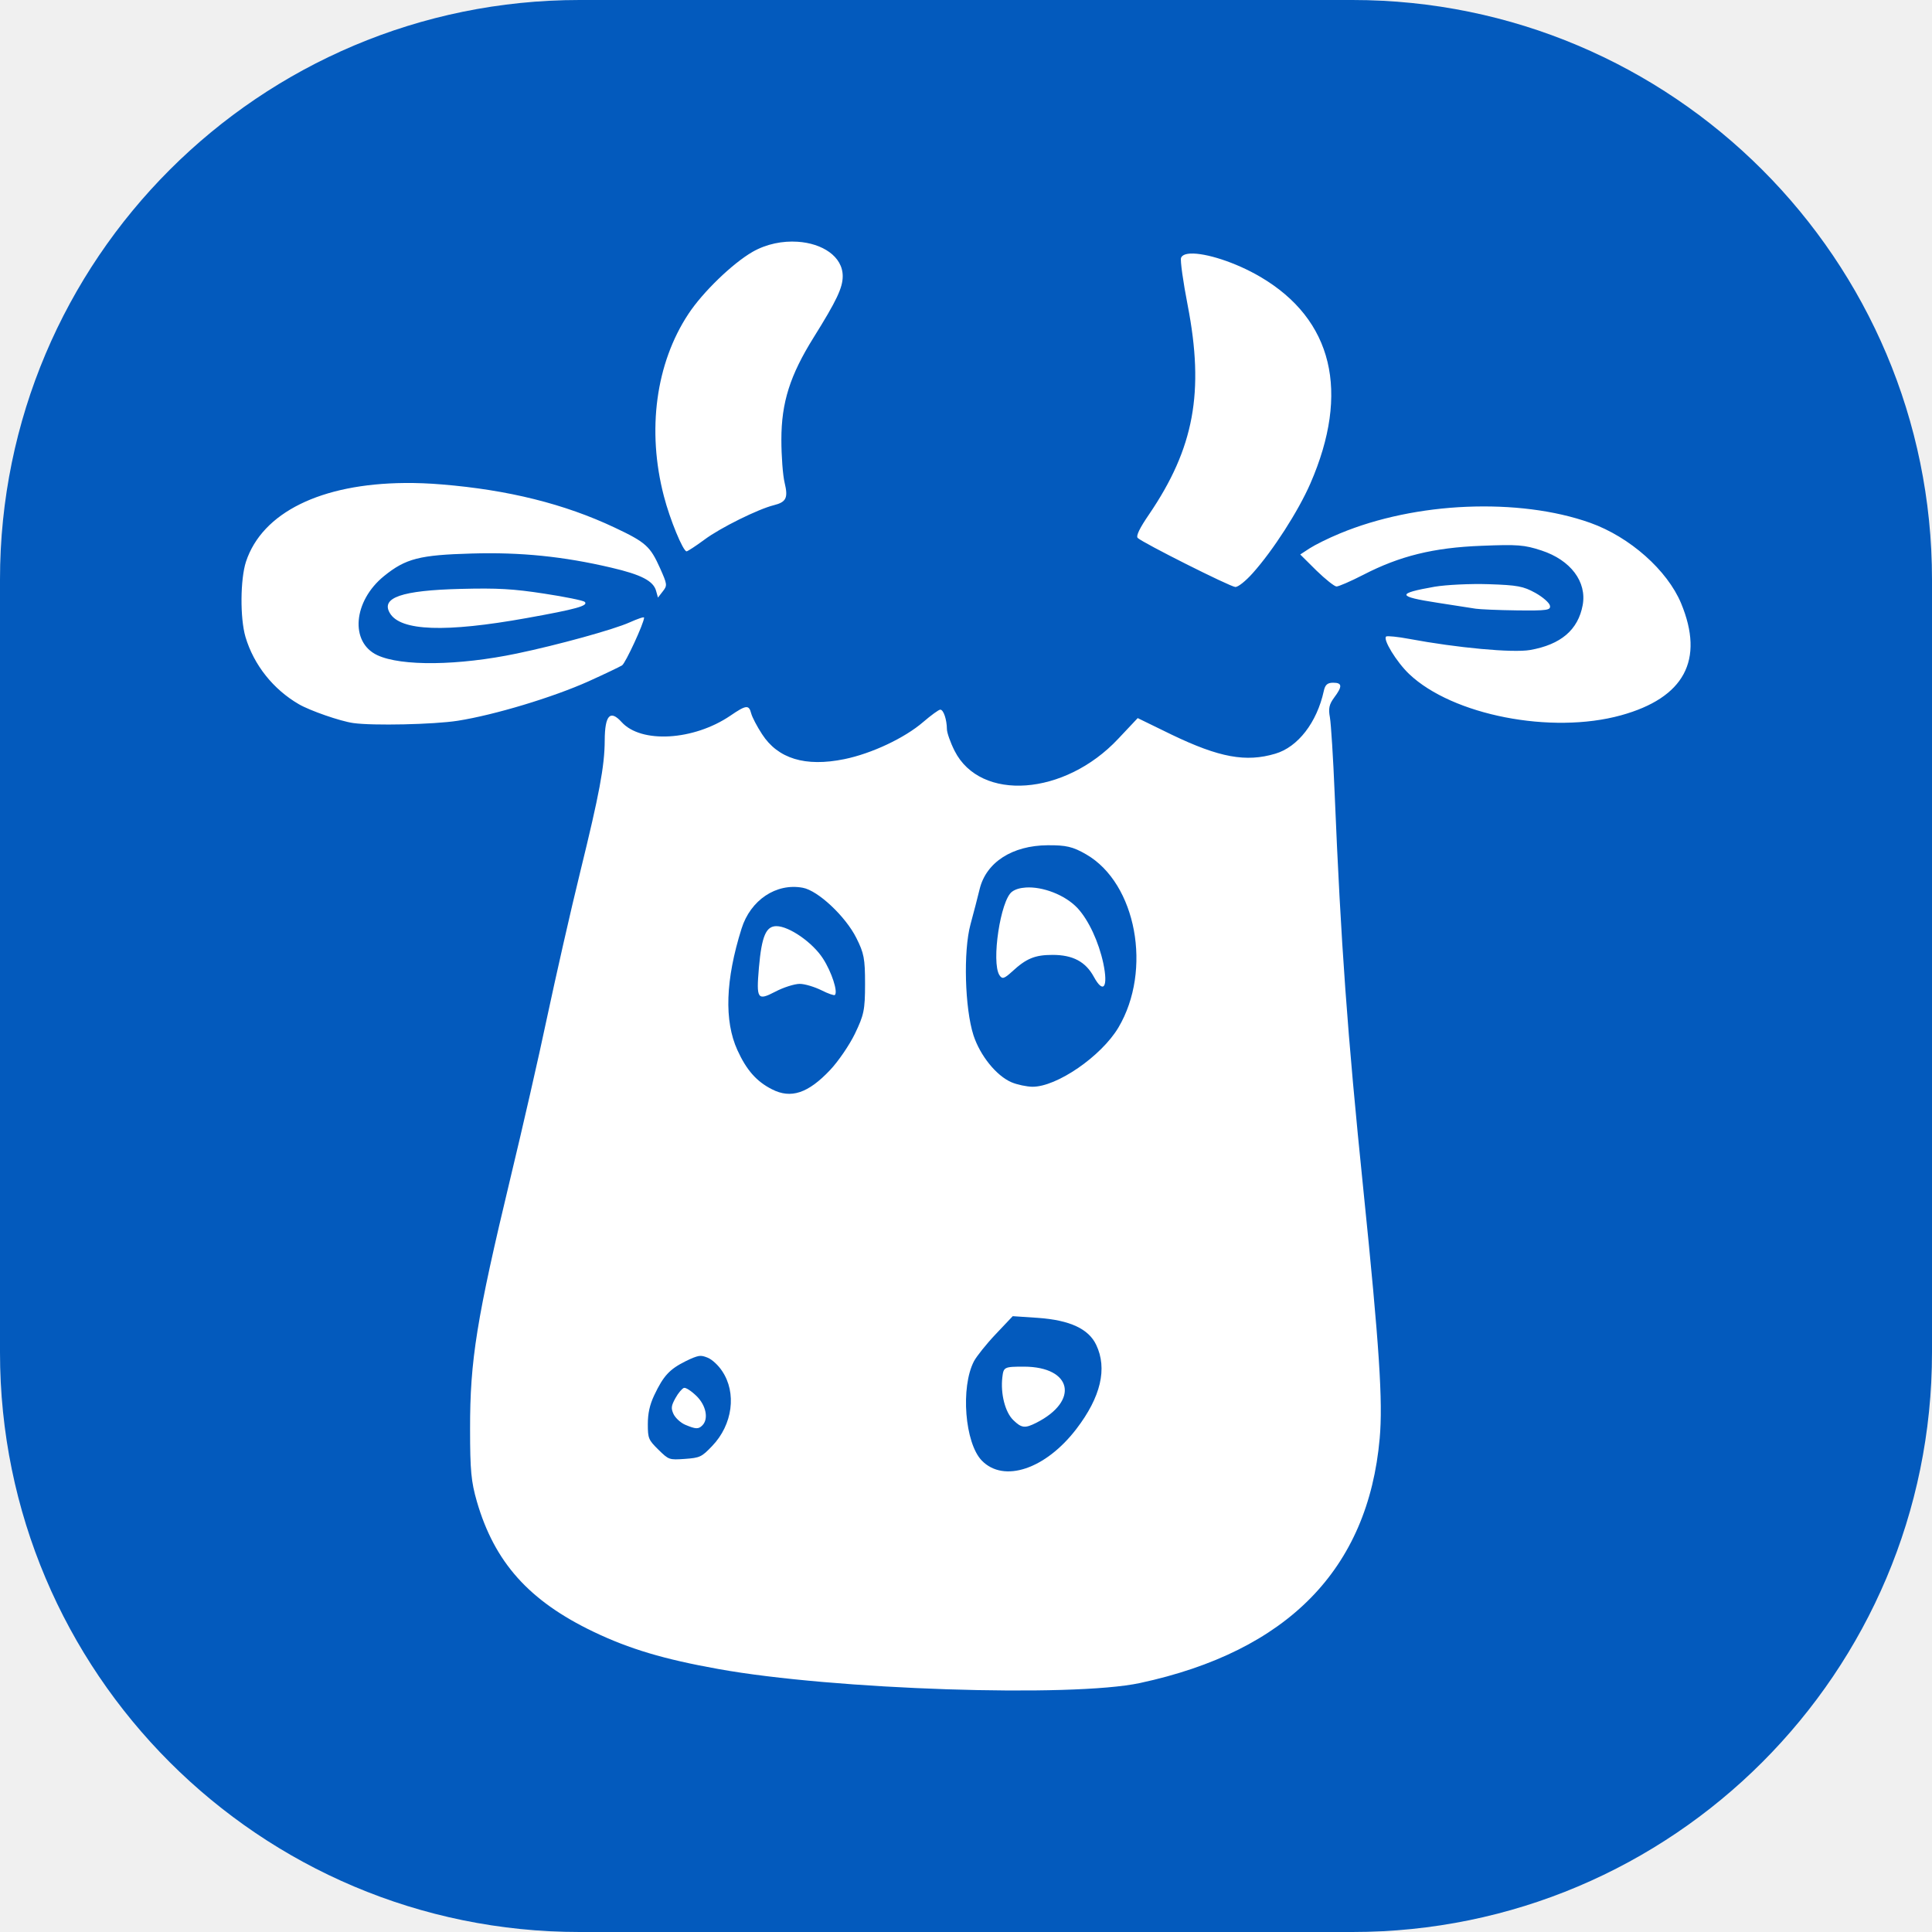
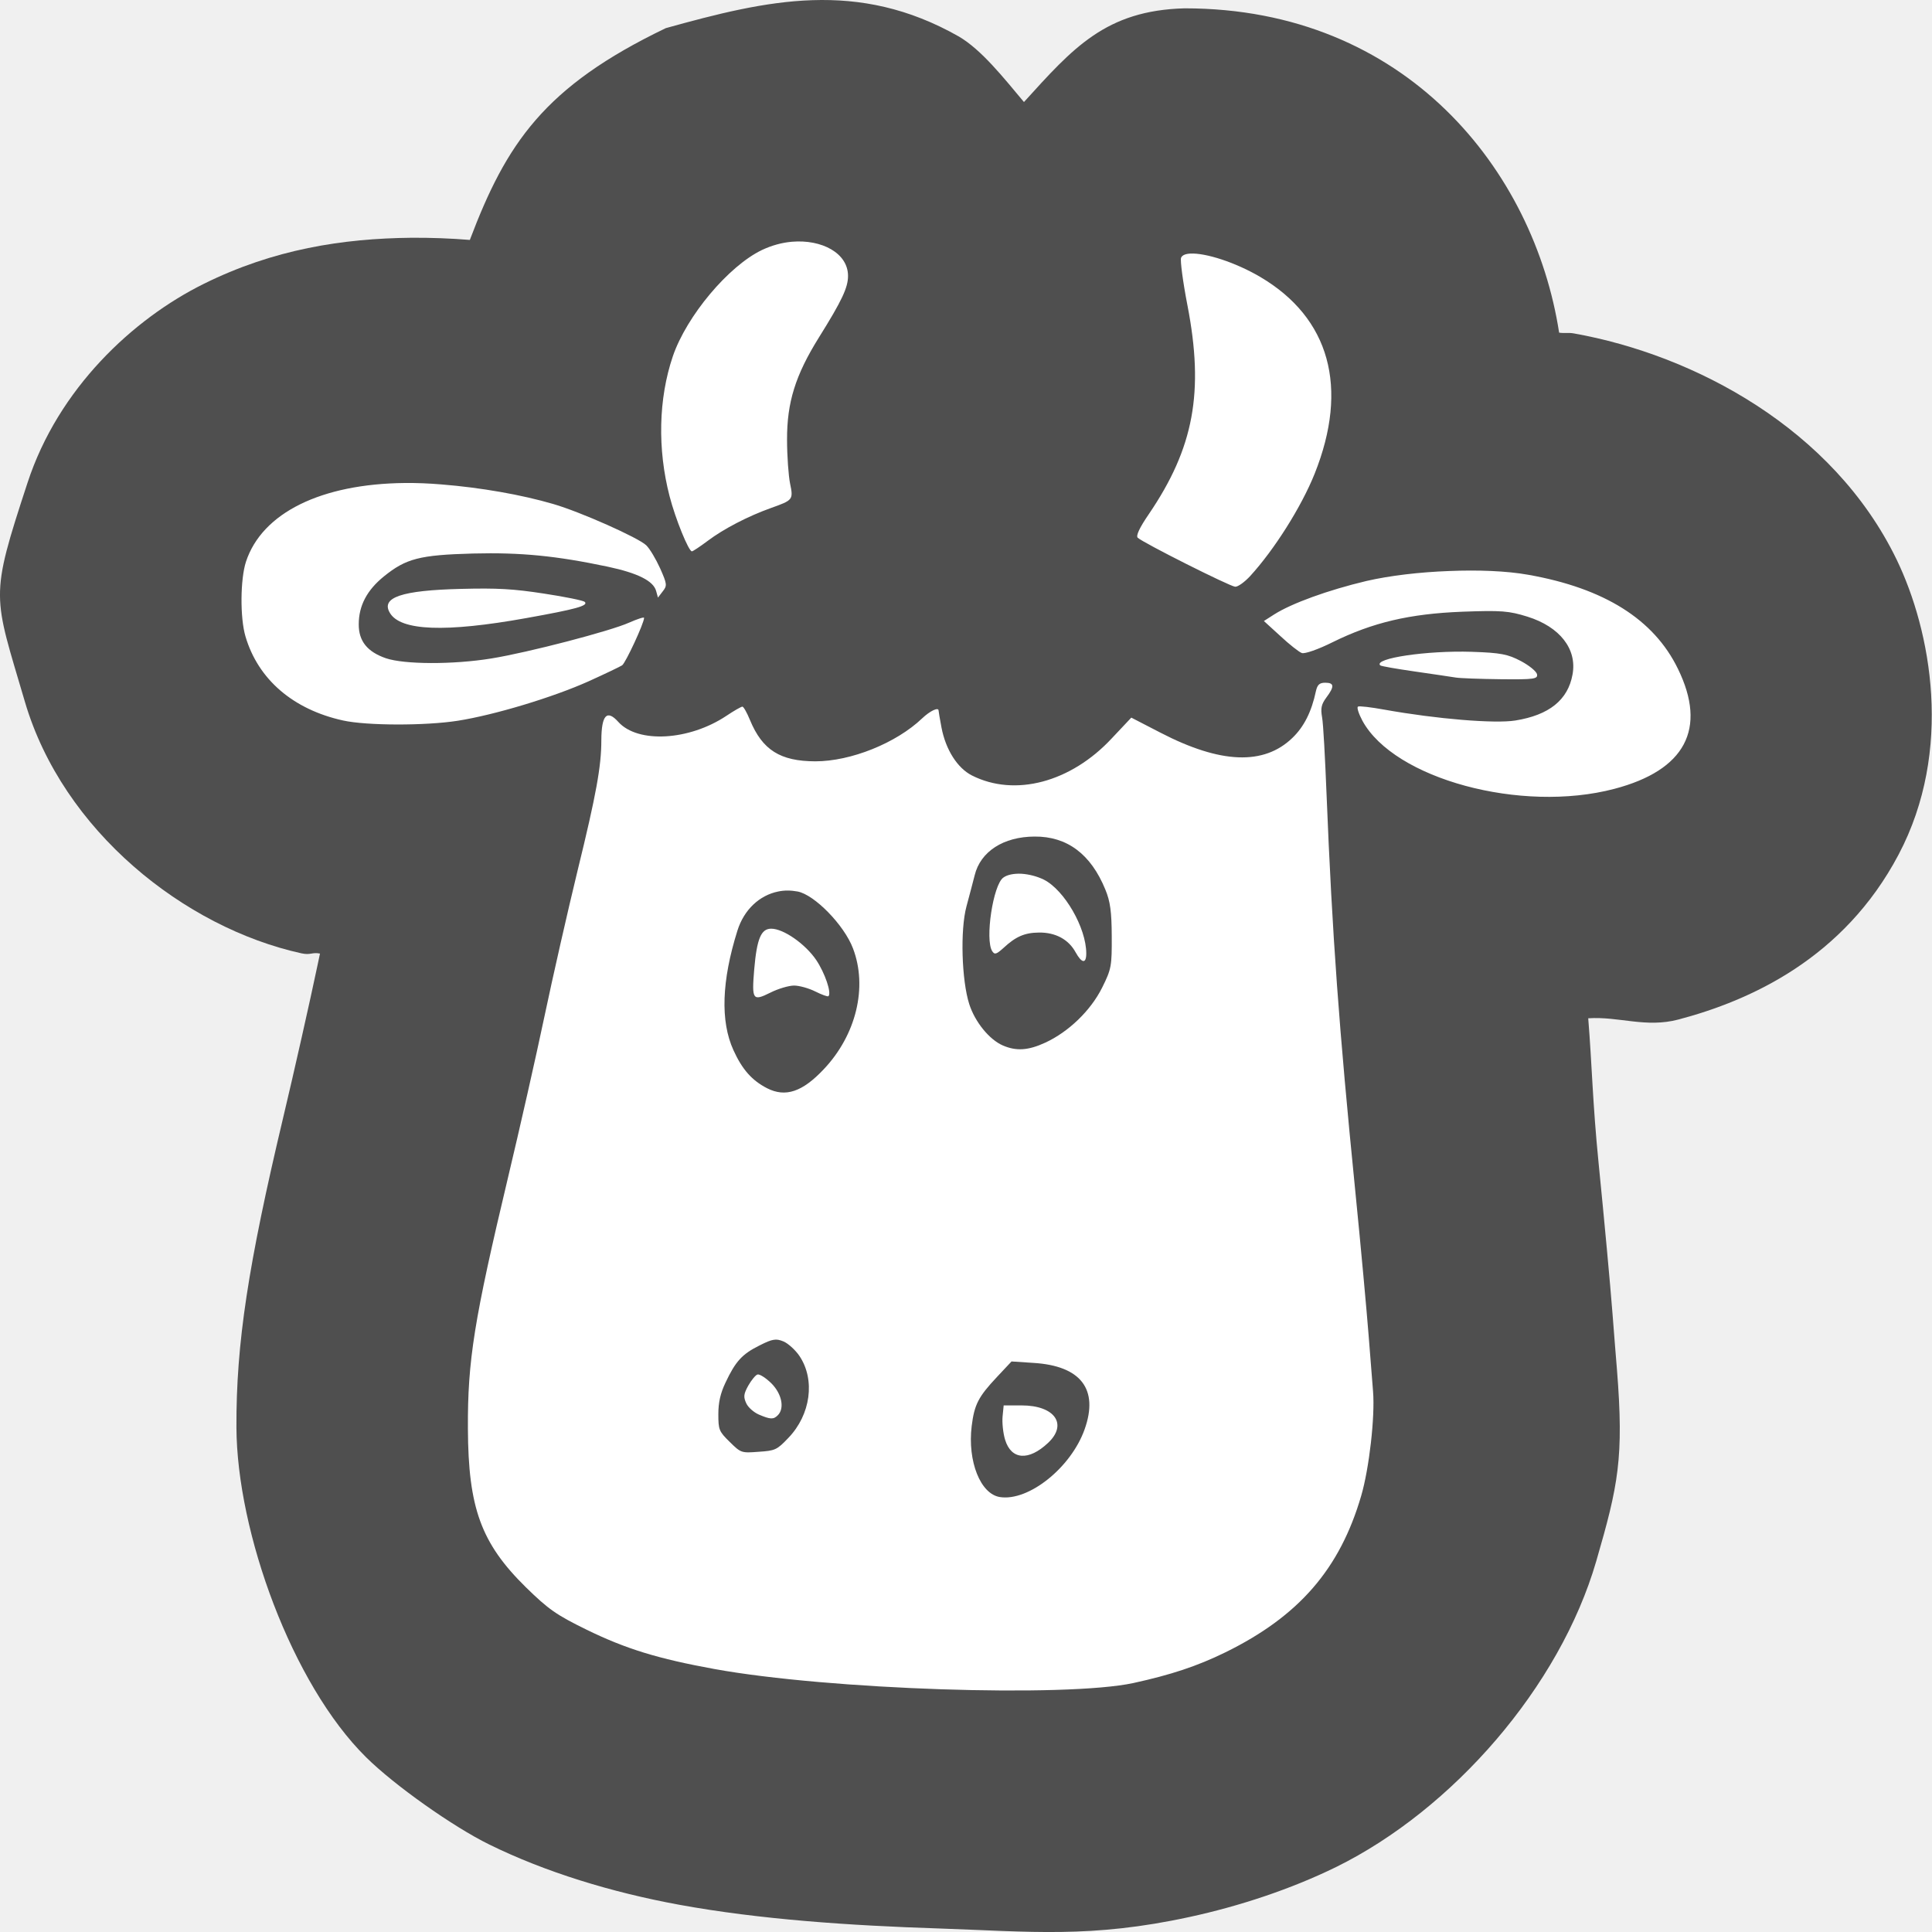
<svg xmlns="http://www.w3.org/2000/svg" width="16" height="16" version="1.1">
-   <rect style="fill:#035abd" width="16" height="16" x="0" y="0" rx="4.8" ry="4.8" />
-   <path style="fill:#ffffff" d="M 6.605 2.002 C 6.483 1.994 6.349 2.019 6.232 2.086 C 6.067 2.181 5.82 2.419 5.701 2.6 C 5.431 3.009 5.356 3.564 5.498 4.109 C 5.548 4.303 5.657 4.566 5.686 4.566 C 5.694 4.566 5.761 4.523 5.834 4.469 C 5.965 4.371 6.279 4.216 6.408 4.184 C 6.512 4.158 6.528 4.123 6.498 3.998 C 6.483 3.937 6.471 3.777 6.471 3.641 C 6.471 3.332 6.543 3.108 6.738 2.795 C 6.929 2.489 6.979 2.383 6.979 2.287 C 6.979 2.123 6.809 2.015 6.605 2.002 z M 9.859 2.1 C 9.818 2.102 9.79 2.113 9.781 2.135 C 9.773 2.156 9.798 2.334 9.836 2.529 C 9.975 3.247 9.889 3.711 9.516 4.26 C 9.439 4.372 9.406 4.439 9.422 4.455 C 9.463 4.495 10.185 4.858 10.23 4.861 C 10.253 4.863 10.317 4.811 10.375 4.746 C 10.543 4.558 10.751 4.235 10.852 4.004 C 11.182 3.246 11.038 2.646 10.438 2.293 C 10.23 2.171 9.984 2.094 9.859 2.1 z M 3.352 4 C 2.66 4.006 2.172 4.243 2.037 4.652 C 1.99 4.797 1.987 5.118 2.033 5.275 C 2.102 5.507 2.263 5.709 2.475 5.832 C 2.566 5.885 2.818 5.973 2.926 5.988 C 3.088 6.011 3.592 6 3.791 5.969 C 4.095 5.921 4.576 5.776 4.873 5.643 C 5.01 5.581 5.135 5.521 5.152 5.51 C 5.18 5.492 5.334 5.159 5.334 5.115 C 5.334 5.106 5.28 5.125 5.215 5.154 C 5.085 5.213 4.617 5.342 4.281 5.412 C 3.798 5.513 3.324 5.519 3.125 5.426 C 2.896 5.319 2.925 4.978 3.18 4.771 C 3.36 4.625 3.476 4.596 3.906 4.584 C 4.311 4.572 4.666 4.608 5.062 4.701 C 5.311 4.759 5.412 4.811 5.434 4.895 L 5.449 4.949 L 5.49 4.896 C 5.528 4.848 5.525 4.838 5.467 4.707 C 5.385 4.525 5.351 4.492 5.09 4.369 C 4.675 4.173 4.208 4.057 3.66 4.012 C 3.553 4.003 3.45 3.999 3.352 4 z M 12.146 4.197 C 11.781 4.212 11.411 4.287 11.096 4.418 C 11.001 4.457 10.889 4.513 10.846 4.541 L 10.768 4.592 L 10.902 4.725 C 10.977 4.798 11.052 4.857 11.068 4.857 C 11.084 4.858 11.184 4.815 11.291 4.76 C 11.591 4.605 11.871 4.535 12.27 4.52 C 12.568 4.508 12.623 4.512 12.766 4.559 C 13.007 4.638 13.143 4.818 13.107 5.012 C 13.069 5.216 12.927 5.338 12.672 5.383 C 12.527 5.408 12.066 5.365 11.67 5.291 C 11.575 5.273 11.49 5.265 11.48 5.271 C 11.449 5.292 11.565 5.482 11.67 5.582 C 12.029 5.923 12.848 6.083 13.424 5.924 C 13.949 5.779 14.117 5.466 13.922 4.996 C 13.808 4.723 13.498 4.447 13.17 4.33 C 12.872 4.224 12.512 4.182 12.146 4.197 z M 12.328 4.838 C 12.177 4.833 11.976 4.843 11.881 4.859 C 11.563 4.915 11.568 4.94 11.906 4.992 C 12.048 5.014 12.189 5.036 12.221 5.041 C 12.252 5.046 12.405 5.053 12.561 5.055 C 12.815 5.058 12.843 5.053 12.836 5.016 C 12.832 4.993 12.778 4.945 12.715 4.91 C 12.615 4.855 12.568 4.846 12.328 4.838 z M 3.816 4.877 C 3.325 4.889 3.152 4.95 3.229 5.078 C 3.317 5.227 3.691 5.239 4.359 5.119 C 4.772 5.045 4.877 5.016 4.842 4.984 C 4.829 4.973 4.678 4.942 4.506 4.916 C 4.253 4.877 4.12 4.869 3.816 4.877 z M 11.041 5.654 C 10.993 5.654 10.974 5.671 10.963 5.723 C 10.906 5.983 10.749 6.187 10.561 6.242 C 10.318 6.314 10.098 6.274 9.703 6.084 L 9.422 5.947 L 9.26 6.119 C 8.817 6.591 8.12 6.641 7.906 6.219 C 7.87 6.148 7.842 6.067 7.842 6.039 C 7.841 5.959 7.814 5.877 7.787 5.877 C 7.774 5.877 7.71 5.924 7.646 5.979 C 7.492 6.112 7.218 6.241 6.992 6.287 C 6.669 6.353 6.442 6.283 6.311 6.08 C 6.269 6.016 6.229 5.939 6.221 5.908 C 6.202 5.835 6.18 5.837 6.047 5.928 C 5.744 6.133 5.31 6.159 5.148 5.98 C 5.053 5.875 5.009 5.923 5.008 6.133 C 5.007 6.347 4.962 6.581 4.807 7.213 C 4.725 7.546 4.602 8.091 4.531 8.424 C 4.461 8.757 4.325 9.35 4.23 9.744 C 3.946 10.927 3.892 11.265 3.893 11.834 C 3.893 12.18 3.902 12.27 3.949 12.434 C 4.095 12.938 4.381 13.258 4.916 13.514 C 5.213 13.656 5.497 13.741 5.949 13.822 C 6.9 13.994 8.878 14.059 9.441 13.938 C 10.664 13.675 11.33 12.994 11.426 11.912 C 11.453 11.609 11.424 11.156 11.291 9.855 C 11.158 8.558 11.105 7.816 11.053 6.57 C 11.041 6.278 11.023 5.996 11.014 5.943 C 11 5.868 11.007 5.834 11.049 5.777 C 11.118 5.685 11.117 5.654 11.041 5.654 z M 8.676 7 C 8.828 6.999 8.884 7.011 8.996 7.076 C 9.411 7.316 9.544 8.035 9.262 8.51 C 9.12 8.748 8.751 9.002 8.549 9 C 8.502 8.999 8.424 8.983 8.377 8.963 C 8.251 8.909 8.117 8.742 8.062 8.574 C 7.99 8.351 7.977 7.878 8.037 7.656 C 8.064 7.557 8.098 7.425 8.113 7.363 C 8.167 7.141 8.383 7.002 8.676 7 z M 8.496 7.35 C 8.451 7.353 8.41 7.363 8.381 7.385 C 8.286 7.453 8.208 7.969 8.277 8.076 C 8.3 8.111 8.316 8.106 8.383 8.045 C 8.499 7.938 8.57 7.908 8.717 7.908 C 8.886 7.908 8.991 7.965 9.059 8.09 C 9.138 8.235 9.179 8.176 9.137 7.977 C 9.099 7.801 9.017 7.622 8.924 7.521 C 8.819 7.409 8.632 7.341 8.496 7.35 z M 6.648 7.352 C 6.775 7.375 7.003 7.59 7.092 7.768 C 7.155 7.894 7.164 7.937 7.164 8.148 C 7.164 8.366 7.154 8.407 7.08 8.561 C 7.035 8.654 6.943 8.789 6.875 8.861 C 6.693 9.054 6.55 9.102 6.393 9.021 C 6.266 8.957 6.182 8.862 6.107 8.697 C 5.996 8.454 6.008 8.114 6.141 7.691 C 6.215 7.454 6.428 7.311 6.648 7.352 z M 6.43 7.67 C 6.344 7.67 6.308 7.752 6.285 8.014 C 6.263 8.274 6.272 8.29 6.42 8.213 C 6.486 8.178 6.579 8.148 6.623 8.148 C 6.667 8.148 6.748 8.174 6.803 8.201 C 6.858 8.229 6.908 8.246 6.914 8.24 C 6.941 8.214 6.887 8.049 6.816 7.939 C 6.731 7.806 6.535 7.67 6.43 7.67 z M 8.387 10.9 L 8.596 10.914 C 8.861 10.933 9.015 11.005 9.078 11.137 C 9.172 11.333 9.117 11.569 8.914 11.834 C 8.659 12.167 8.313 12.283 8.131 12.096 C 7.99 11.951 7.954 11.488 8.066 11.273 C 8.088 11.232 8.169 11.13 8.246 11.049 L 8.387 10.9 z M 5.787 11.23 C 5.812 11.226 5.831 11.232 5.861 11.244 C 5.898 11.259 5.95 11.308 5.98 11.354 C 6.102 11.534 6.068 11.798 5.898 11.975 C 5.811 12.066 5.797 12.073 5.672 12.082 C 5.541 12.091 5.539 12.09 5.453 12.006 C 5.371 11.925 5.365 11.913 5.365 11.795 C 5.365 11.707 5.38 11.635 5.418 11.555 C 5.495 11.392 5.546 11.339 5.678 11.273 C 5.73 11.247 5.762 11.235 5.787 11.23 z M 8.482 11.318 C 8.316 11.318 8.311 11.321 8.301 11.406 C 8.285 11.542 8.324 11.695 8.391 11.76 C 8.46 11.828 8.489 11.83 8.582 11.783 C 8.94 11.602 8.879 11.32 8.482 11.318 z M 5.664 11.494 C 5.649 11.499 5.617 11.536 5.594 11.578 C 5.558 11.643 5.556 11.663 5.578 11.711 C 5.593 11.742 5.635 11.782 5.674 11.799 C 5.762 11.836 5.784 11.837 5.816 11.805 C 5.87 11.752 5.848 11.639 5.768 11.561 C 5.726 11.52 5.679 11.489 5.664 11.494 z" />
+   <path style="fill:#4f4f4f" d="M 5.514,0.233 C 4.504,0.718 4.193,1.19 3.891,1.987 3.732,1.974 3.57,1.968 3.407,1.969 2.839,1.975 2.267,2.063 1.685,2.352 1.103,2.641 0.484,3.215 0.228,3.998 -0.089,4.964 -0.056,4.918 0.206,5.811 0.52,6.881 1.528,7.682 2.496,7.895 c 0.078,0.017 0.086,-0.011 0.154,0.002 -0.006,0.027 -0.014,0.064 -0.019,0.09 -0.062,0.296 -0.197,0.896 -0.286,1.269 -0.289,1.216 -0.39,1.869 -0.387,2.565 0.004,0.87 0.461,2.126 1.073,2.731 0.234,0.232 0.719,0.575 1.02,0.723 0.465,0.229 1.016,0.397 1.572,0.499 0.666,0.122 1.415,0.173 2.159,0.197 0.745,0.025 1.251,0.083 2.072,-0.096 0.406,-0.088 0.836,-0.229 1.213,-0.414 0.961,-0.474 1.85,-1.489 2.153,-2.534 0.182,-0.628 0.229,-0.852 0.171,-1.584 -0.006,-0.073 -0.023,-0.28 -0.037,-0.465 -0.019,-0.245 -0.067,-0.764 -0.115,-1.245 -0.05,-0.498 -0.055,-0.82 -0.086,-1.2 0.255,-0.017 0.476,0.082 0.748,0.01 0.593,-0.157 1.368,-0.504 1.823,-1.367 0.455,-0.863 0.268,-1.852 -0.017,-2.442 -0.526,-1.085 -1.675,-1.695 -2.674,-1.873 -0.046,-0.008 -0.077,5.708e-4 -0.121,-0.006 C 12.705,1.415 11.647,0.069 9.811,0.069 9.156,0.086 8.885,0.399 8.48,0.845 8.305,0.636 8.128,0.413 7.942,0.303 7.103,-0.174 6.355,-0.001 5.514,0.233 Z" />
+   <path style="fill:#ffffff" d="M 6.559 2.002 C 6.476 2.009 6.392 2.032 6.311 2.07 C 6.033 2.203 5.686 2.617 5.572 2.951 C 5.453 3.302 5.444 3.719 5.545 4.109 C 5.593 4.296 5.703 4.566 5.73 4.566 C 5.738 4.566 5.797 4.527 5.861 4.479 C 5.991 4.381 6.194 4.275 6.385 4.207 C 6.567 4.142 6.571 4.139 6.543 4.004 C 6.53 3.94 6.518 3.777 6.518 3.641 C 6.517 3.332 6.587 3.107 6.783 2.793 C 6.974 2.487 7.023 2.381 7.023 2.285 C 7.023 2.096 6.805 1.981 6.559 2.002 z M 9.859 2.1 C 9.818 2.102 9.79 2.113 9.781 2.135 C 9.773 2.156 9.796 2.334 9.834 2.529 C 9.973 3.247 9.887 3.709 9.514 4.258 C 9.437 4.37 9.406 4.437 9.422 4.453 C 9.462 4.493 10.184 4.856 10.229 4.859 C 10.251 4.861 10.307 4.821 10.354 4.77 C 10.554 4.551 10.777 4.198 10.887 3.924 C 11.173 3.209 11.012 2.632 10.436 2.293 C 10.228 2.171 9.984 2.094 9.859 2.1 z M 3.352 4 C 2.663 4.007 2.171 4.245 2.037 4.652 C 1.99 4.796 1.987 5.116 2.033 5.271 C 2.138 5.627 2.428 5.876 2.842 5.967 C 3.039 6.01 3.521 6.011 3.791 5.969 C 4.095 5.921 4.576 5.776 4.873 5.643 C 5.01 5.581 5.135 5.521 5.152 5.51 C 5.18 5.492 5.334 5.161 5.334 5.117 C 5.334 5.108 5.279 5.126 5.211 5.156 C 5.056 5.226 4.373 5.404 4.07 5.453 C 3.751 5.505 3.347 5.503 3.195 5.451 C 3.042 5.398 2.97 5.309 2.971 5.17 C 2.971 5.016 3.039 4.887 3.18 4.773 C 3.362 4.626 3.474 4.596 3.916 4.584 C 4.315 4.574 4.606 4.603 5.033 4.693 C 5.282 4.746 5.412 4.811 5.434 4.895 L 5.449 4.949 L 5.488 4.898 C 5.526 4.85 5.525 4.838 5.467 4.707 C 5.432 4.63 5.381 4.544 5.352 4.516 C 5.287 4.453 4.806 4.239 4.582 4.174 C 4.319 4.097 3.982 4.038 3.658 4.012 C 3.552 4.003 3.45 3.999 3.352 4 z M 12 4.729 C 11.759 4.738 11.513 4.766 11.314 4.812 C 10.999 4.887 10.698 4.996 10.553 5.088 L 10.467 5.143 L 10.604 5.268 C 10.678 5.337 10.758 5.4 10.781 5.408 C 10.805 5.417 10.917 5.378 11.037 5.318 C 11.368 5.155 11.673 5.083 12.109 5.066 C 12.436 5.054 12.495 5.059 12.65 5.107 C 12.918 5.191 13.062 5.375 13.023 5.586 C 12.985 5.797 12.829 5.922 12.549 5.967 C 12.379 5.994 11.9 5.955 11.465 5.877 C 11.355 5.857 11.257 5.845 11.246 5.852 C 11.235 5.858 11.252 5.911 11.283 5.969 C 11.546 6.451 12.598 6.736 13.369 6.533 C 13.956 6.379 14.139 6.036 13.896 5.539 C 13.697 5.129 13.285 4.871 12.656 4.76 C 12.477 4.728 12.241 4.719 12 4.729 z M 3.816 4.877 C 3.325 4.889 3.152 4.948 3.229 5.076 C 3.317 5.225 3.689 5.239 4.357 5.119 C 4.77 5.045 4.877 5.016 4.842 4.984 C 4.829 4.973 4.678 4.942 4.506 4.916 C 4.253 4.877 4.12 4.869 3.816 4.877 z M 12.188 5.398 C 11.818 5.386 11.374 5.452 11.43 5.51 C 11.436 5.517 11.565 5.539 11.717 5.561 C 11.868 5.582 12.02 5.606 12.055 5.611 C 12.089 5.617 12.258 5.623 12.428 5.625 C 12.706 5.628 12.736 5.623 12.729 5.584 C 12.724 5.56 12.664 5.511 12.596 5.475 C 12.488 5.418 12.43 5.406 12.188 5.398 z M 10.975 5.654 C 10.927 5.654 10.91 5.671 10.898 5.723 C 10.862 5.894 10.799 6.019 10.703 6.111 C 10.467 6.339 10.109 6.326 9.611 6.068 L 9.369 5.943 L 9.207 6.115 C 8.868 6.479 8.405 6.602 8.049 6.422 C 7.929 6.361 7.832 6.209 7.797 6.025 C 7.783 5.953 7.773 5.89 7.773 5.885 C 7.773 5.853 7.701 5.888 7.637 5.949 C 7.422 6.154 7.047 6.305 6.752 6.305 C 6.462 6.304 6.314 6.212 6.211 5.963 C 6.186 5.902 6.158 5.852 6.148 5.852 C 6.139 5.852 6.078 5.886 6.016 5.928 C 5.707 6.134 5.283 6.158 5.121 5.979 C 5.026 5.873 4.981 5.921 4.98 6.131 C 4.98 6.345 4.938 6.579 4.783 7.211 C 4.702 7.544 4.578 8.089 4.508 8.422 C 4.438 8.755 4.303 9.35 4.209 9.744 C 3.926 10.932 3.872 11.266 3.875 11.832 C 3.878 12.488 3.984 12.78 4.355 13.145 C 4.542 13.328 4.608 13.374 4.857 13.496 C 5.182 13.655 5.449 13.737 5.916 13.822 C 6.861 13.994 8.827 14.059 9.387 13.938 C 9.697 13.87 9.913 13.799 10.148 13.684 C 10.757 13.385 11.096 12.994 11.273 12.387 C 11.339 12.161 11.388 11.733 11.371 11.523 C 11.366 11.455 11.349 11.245 11.334 11.055 C 11.319 10.864 11.27 10.324 11.223 9.855 C 11.09 8.526 11.033 7.748 10.986 6.58 C 10.974 6.281 10.959 5.994 10.949 5.941 C 10.936 5.866 10.942 5.834 10.984 5.777 C 11.053 5.685 11.05 5.654 10.975 5.654 z M 8.568 6.928 C 8.837 6.926 9.034 7.073 9.154 7.367 C 9.195 7.466 9.206 7.551 9.207 7.754 C 9.208 7.999 9.205 8.024 9.127 8.18 C 9.032 8.37 8.849 8.546 8.656 8.635 C 8.515 8.7 8.416 8.706 8.305 8.658 C 8.194 8.61 8.075 8.465 8.027 8.316 C 7.964 8.12 7.951 7.701 8.004 7.506 C 8.027 7.418 8.059 7.302 8.072 7.248 C 8.12 7.052 8.31 6.929 8.568 6.928 z M 8.459 7.236 C 8.397 7.233 8.341 7.244 8.309 7.268 C 8.224 7.328 8.156 7.782 8.217 7.877 C 8.237 7.908 8.251 7.904 8.311 7.85 C 8.411 7.757 8.485 7.724 8.604 7.723 C 8.741 7.721 8.85 7.78 8.908 7.887 C 8.959 7.979 8.996 7.983 8.996 7.896 C 8.996 7.684 8.815 7.371 8.645 7.285 C 8.588 7.257 8.521 7.24 8.459 7.236 z M 6.445 7.383 C 6.497 7.372 6.55 7.373 6.605 7.383 C 6.745 7.409 6.991 7.661 7.064 7.854 C 7.187 8.176 7.09 8.572 6.822 8.855 C 6.645 9.043 6.505 9.09 6.352 9.012 C 6.228 8.948 6.147 8.858 6.074 8.697 C 5.965 8.458 5.976 8.124 6.107 7.707 C 6.162 7.532 6.291 7.414 6.445 7.383 z M 6.387 7.691 C 6.303 7.691 6.268 7.773 6.246 8.029 C 6.225 8.281 6.234 8.293 6.379 8.221 C 6.444 8.188 6.533 8.162 6.576 8.162 C 6.619 8.162 6.698 8.184 6.752 8.211 C 6.806 8.238 6.855 8.256 6.861 8.25 C 6.888 8.223 6.832 8.059 6.76 7.951 C 6.67 7.818 6.489 7.691 6.387 7.691 z M 6.406 11.096 C 6.434 11.091 6.456 11.096 6.488 11.109 C 6.528 11.126 6.588 11.181 6.621 11.23 C 6.753 11.427 6.714 11.716 6.529 11.908 C 6.434 12.008 6.419 12.014 6.283 12.023 C 6.14 12.034 6.136 12.033 6.043 11.941 C 5.954 11.854 5.949 11.84 5.949 11.711 C 5.949 11.615 5.966 11.539 6.008 11.451 C 6.091 11.274 6.146 11.214 6.289 11.143 C 6.346 11.114 6.379 11.1 6.406 11.096 z M 8.377 11.275 L 8.559 11.287 C 8.951 11.311 9.101 11.505 8.982 11.838 C 8.869 12.155 8.518 12.435 8.281 12.398 C 8.119 12.373 8.012 12.101 8.047 11.811 C 8.069 11.632 8.102 11.568 8.256 11.404 L 8.377 11.275 z M 6.273 11.383 C 6.257 11.388 6.223 11.429 6.197 11.475 C 6.158 11.545 6.156 11.569 6.18 11.621 C 6.195 11.655 6.243 11.697 6.285 11.715 C 6.381 11.756 6.406 11.756 6.441 11.721 C 6.5 11.663 6.474 11.541 6.387 11.455 C 6.341 11.41 6.29 11.378 6.273 11.383 z M 8.312 11.639 L 8.303 11.73 C 8.298 11.781 8.307 11.869 8.324 11.924 C 8.375 12.09 8.519 12.101 8.68 11.949 C 8.844 11.795 8.735 11.639 8.461 11.639 L 8.312 11.639 z" />
</svg>
